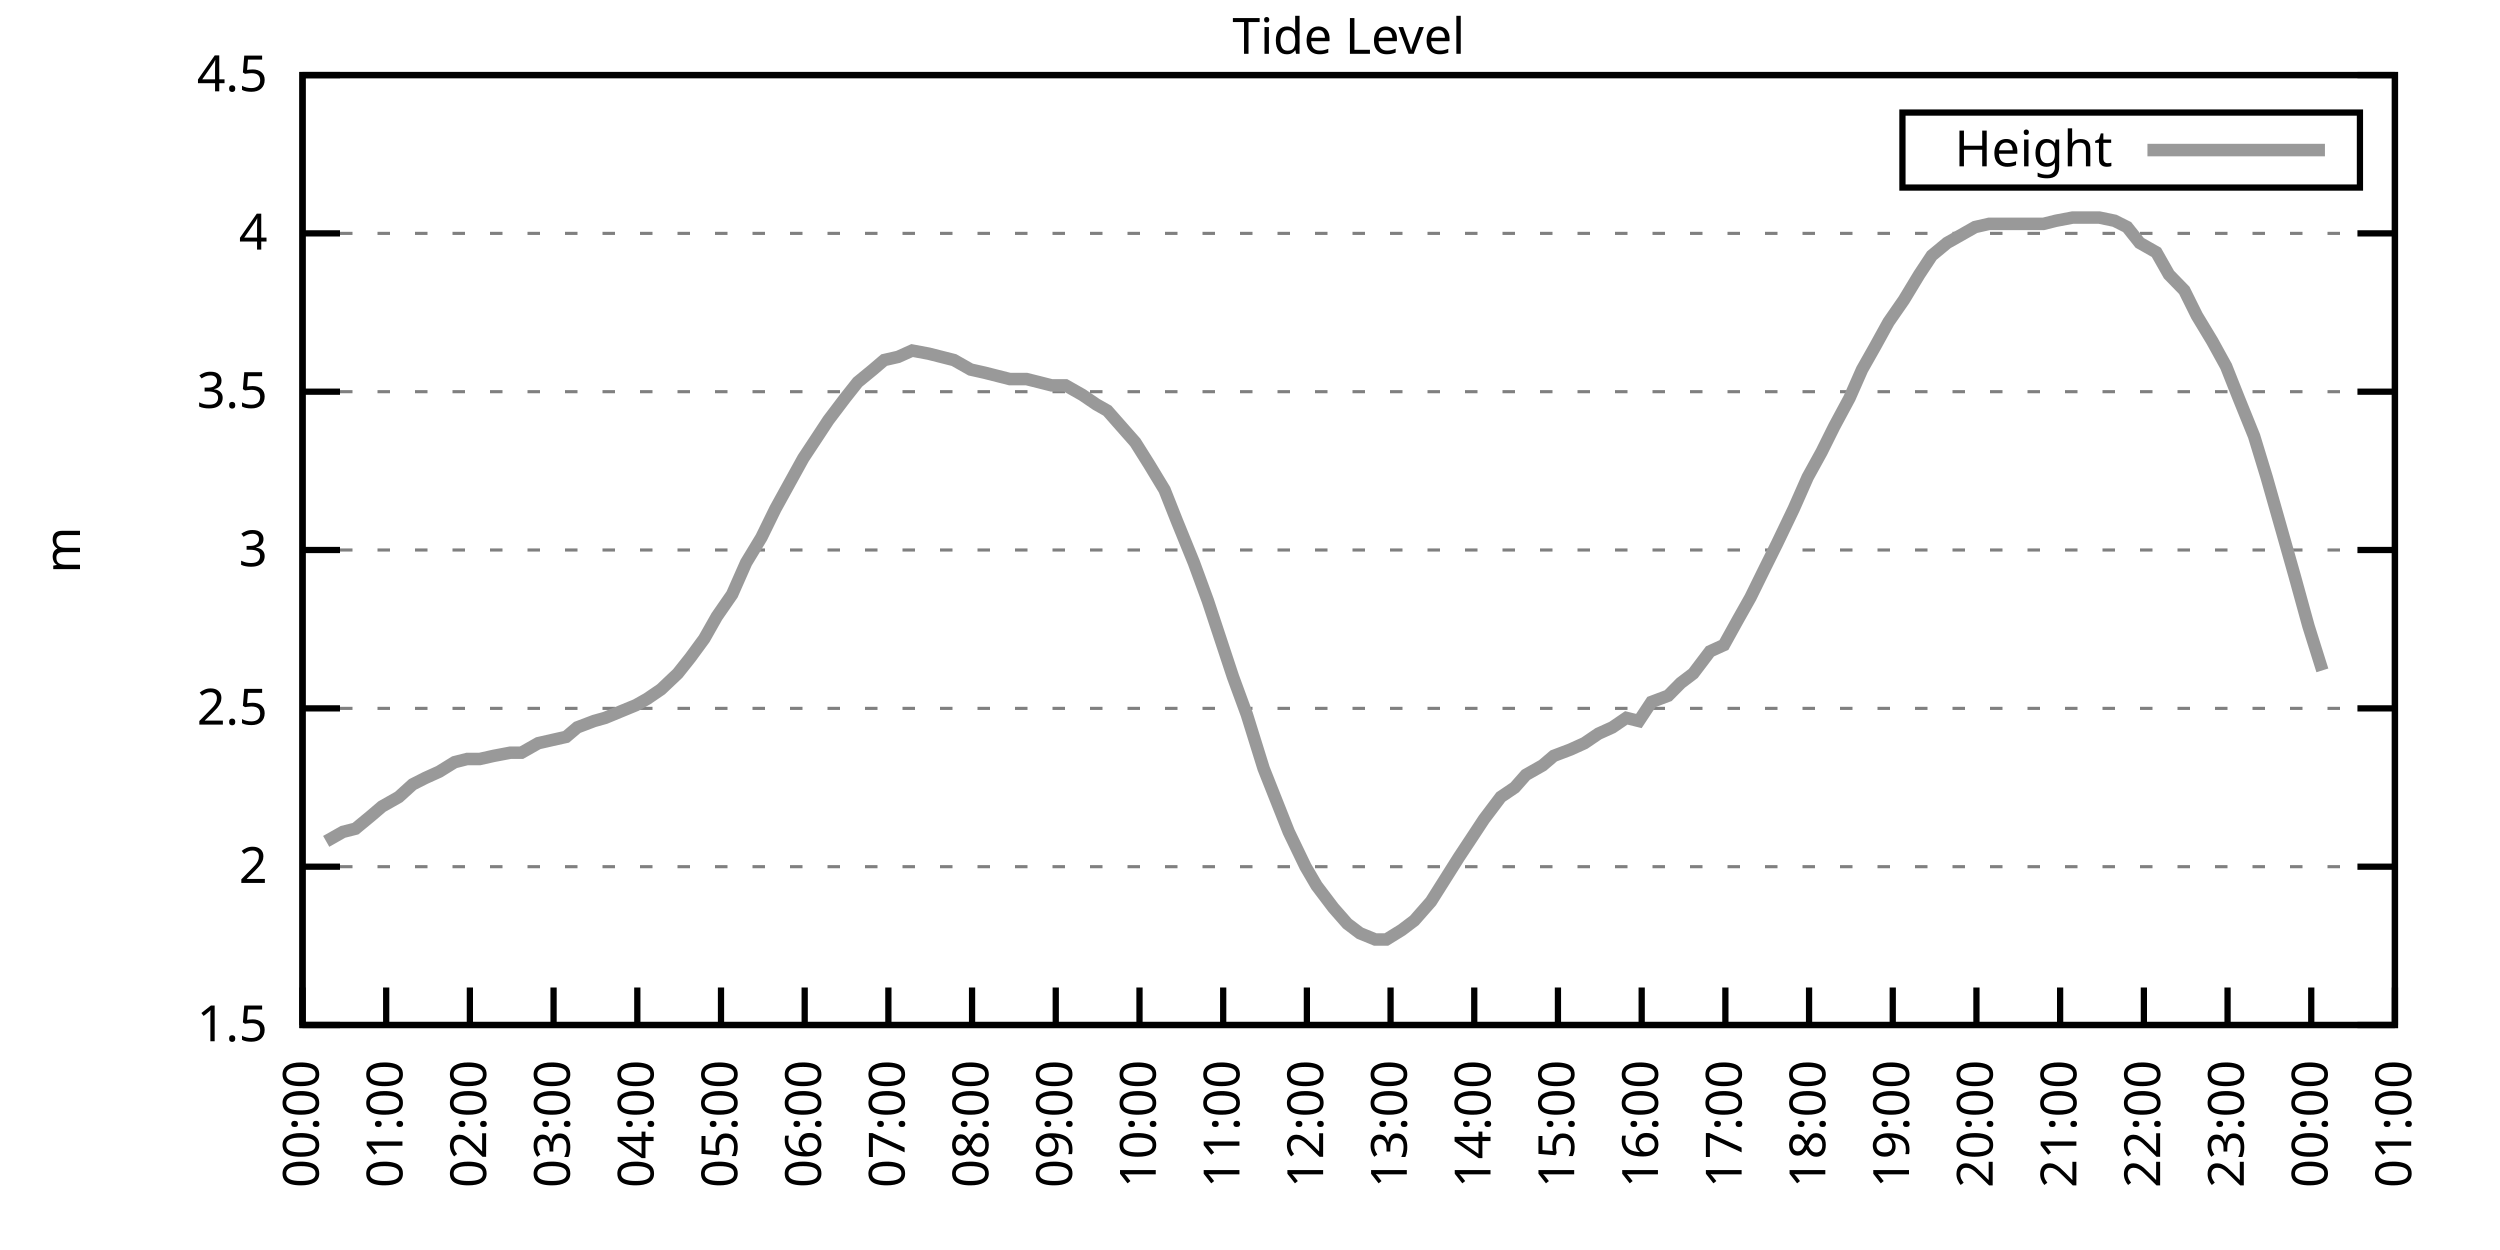
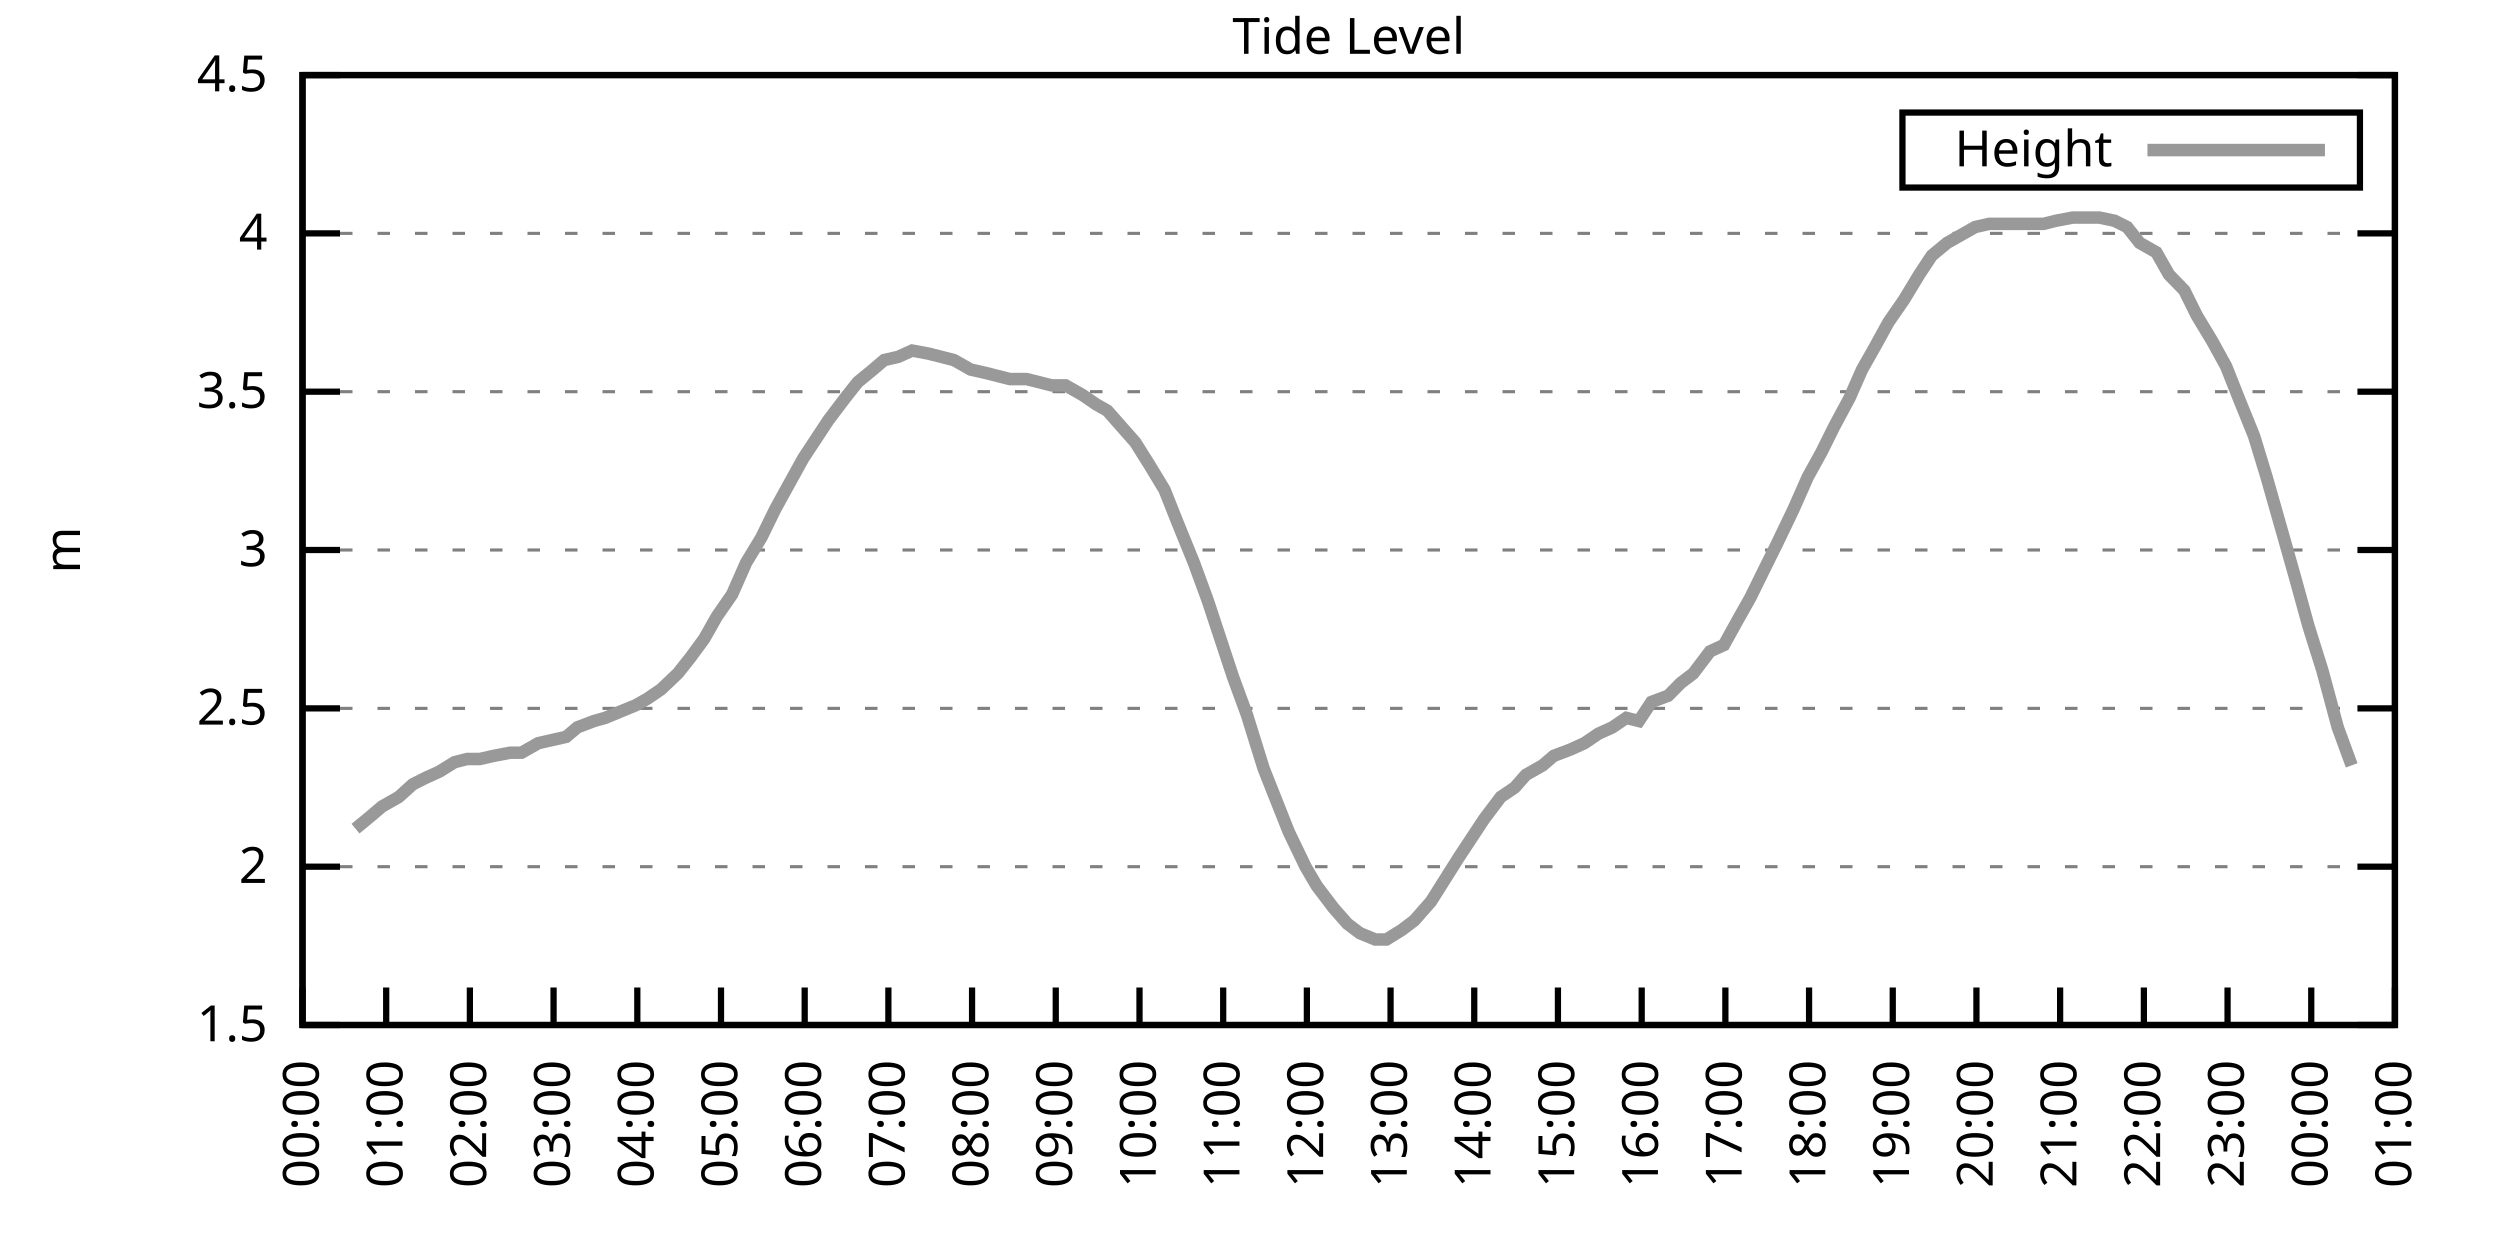
<svg xmlns="http://www.w3.org/2000/svg" xmlns:xlink="http://www.w3.org/1999/xlink" width="400" height="200" viewBox="0 0 400 200">
  <g id="gnuplot_canvas">
    <rect x="0" y="0" width="400" height="200" fill="none" />
    <defs>
      <circle id="gpDot" r="0.5" stroke-width="0.5" stroke="currentColor" />
      <path id="gpPt0" stroke-width="0.333" stroke="currentColor" d="M-1,0 h2 M0,-1 v2" />
      <path id="gpPt1" stroke-width="0.333" stroke="currentColor" d="M-1,-1 L1,1 M1,-1 L-1,1" />
      <path id="gpPt2" stroke-width="0.333" stroke="currentColor" d="M-1,0 L1,0 M0,-1 L0,1 M-1,-1 L1,1 M-1,1 L1,-1" />
      <rect id="gpPt3" stroke-width="0.333" stroke="currentColor" x="-1" y="-1" width="2" height="2" />
      <rect id="gpPt4" stroke-width="0.333" stroke="currentColor" fill="currentColor" x="-1" y="-1" width="2" height="2" />
      <circle id="gpPt5" stroke-width="0.333" stroke="currentColor" cx="0" cy="0" r="1" />
      <use xlink:href="#gpPt5" id="gpPt6" fill="currentColor" stroke="none" />
      <path id="gpPt7" stroke-width="0.333" stroke="currentColor" d="M0,-1.33 L-1.33,0.67 L1.33,0.67 z" />
      <use xlink:href="#gpPt7" id="gpPt8" fill="currentColor" stroke="none" />
      <use xlink:href="#gpPt7" id="gpPt9" stroke="currentColor" transform="rotate(180)" />
      <use xlink:href="#gpPt9" id="gpPt10" fill="currentColor" stroke="none" />
      <use xlink:href="#gpPt3" id="gpPt11" stroke="currentColor" transform="rotate(45)" />
      <use xlink:href="#gpPt11" id="gpPt12" fill="currentColor" stroke="none" />
      <path id="gpPt13" stroke-width="0.333" stroke="currentColor" d="M0,1.330 L1.265,0.411 L0.782,-1.067 L-0.782,-1.076 L-1.265,0.411 z" />
      <use xlink:href="#gpPt13" id="gpPt14" fill="currentColor" stroke="none" />
      <filter id="textbox" filterUnits="objectBoundingBox" x="0" y="0" height="1" width="1">
        <feFlood flood-color="white" flood-opacity="1" result="bgnd" />
        <feComposite in="SourceGraphic" in2="bgnd" operator="atop" />
      </filter>
      <filter id="greybox" filterUnits="objectBoundingBox" x="0" y="0" height="1" width="1">
        <feFlood flood-color="lightgrey" flood-opacity="1" result="grey" />
        <feComposite in="SourceGraphic" in2="grey" operator="atop" />
      </filter>
    </defs>
    <g fill="none" color="white" stroke="currentColor" stroke-width="1.00" stroke-linecap="butt" stroke-linejoin="miter">
</g>
    <g fill="none" color="black" stroke="currentColor" stroke-width="1.00" stroke-linecap="butt" stroke-linejoin="miter">
      <g stroke="none" shape-rendering="crispEdges">
        <polygon fill="rgb(255, 255, 255)" points="48.40,164.00 383.18,164.00 383.18,12.02 48.40,12.02 " />
      </g>
    </g>
    <g fill="none" color="black" stroke="currentColor" stroke-width="1.00" stroke-linecap="butt" stroke-linejoin="miter">
</g>
    <g fill="none" color="black" stroke="black" stroke-width="0.50" stroke-linecap="butt" stroke-linejoin="miter">
</g>
    <g fill="none" color="gray" stroke="currentColor" stroke-width="0.50" stroke-linecap="butt" stroke-linejoin="miter">
      <path stroke="gray" stroke-dasharray="2,4" class="gridline" d="M48.40,164.00 L383.19,164.00  " />
    </g>
    <g fill="none" color="gray" stroke="gray" stroke-width="1.00" stroke-linecap="butt" stroke-linejoin="miter">
</g>
    <g fill="none" color="black" stroke="currentColor" stroke-width="1.00" stroke-linecap="butt" stroke-linejoin="miter">
      <path stroke="black" d="M48.40,164.00 L54.40,164.00 M383.19,164.00 L377.19,164.00  " />
      <g transform="translate(42.80,166.60)" stroke="none" fill="black" font-family="Sans" font-size="8.00" text-anchor="end">
        <text>
          <tspan font-family="Sans"> 1.5</tspan>
        </text>
      </g>
    </g>
    <g fill="none" color="black" stroke="currentColor" stroke-width="1.00" stroke-linecap="butt" stroke-linejoin="miter">
</g>
    <g fill="none" color="black" stroke="black" stroke-width="0.50" stroke-linecap="butt" stroke-linejoin="miter">
</g>
    <g fill="none" color="gray" stroke="currentColor" stroke-width="0.50" stroke-linecap="butt" stroke-linejoin="miter">
      <path stroke="gray" stroke-dasharray="2,4" class="gridline" d="M48.40,138.67 L383.19,138.67  " />
    </g>
    <g fill="none" color="gray" stroke="gray" stroke-width="1.00" stroke-linecap="butt" stroke-linejoin="miter">
</g>
    <g fill="none" color="black" stroke="currentColor" stroke-width="1.00" stroke-linecap="butt" stroke-linejoin="miter">
      <path stroke="black" d="M48.40,138.67 L54.40,138.67 M383.19,138.67 L377.19,138.67  " />
      <g transform="translate(42.80,141.27)" stroke="none" fill="black" font-family="Sans" font-size="8.00" text-anchor="end">
        <text>
          <tspan font-family="Sans"> 2</tspan>
        </text>
      </g>
    </g>
    <g fill="none" color="black" stroke="currentColor" stroke-width="1.00" stroke-linecap="butt" stroke-linejoin="miter">
</g>
    <g fill="none" color="black" stroke="black" stroke-width="0.50" stroke-linecap="butt" stroke-linejoin="miter">
</g>
    <g fill="none" color="gray" stroke="currentColor" stroke-width="0.50" stroke-linecap="butt" stroke-linejoin="miter">
      <path stroke="gray" stroke-dasharray="2,4" class="gridline" d="M48.40,113.34 L383.19,113.34  " />
    </g>
    <g fill="none" color="gray" stroke="gray" stroke-width="1.00" stroke-linecap="butt" stroke-linejoin="miter">
</g>
    <g fill="none" color="black" stroke="currentColor" stroke-width="1.00" stroke-linecap="butt" stroke-linejoin="miter">
      <path stroke="black" d="M48.40,113.34 L54.40,113.34 M383.19,113.34 L377.19,113.34  " />
      <g transform="translate(42.80,115.94)" stroke="none" fill="black" font-family="Sans" font-size="8.00" text-anchor="end">
        <text>
          <tspan font-family="Sans"> 2.5</tspan>
        </text>
      </g>
    </g>
    <g fill="none" color="black" stroke="currentColor" stroke-width="1.00" stroke-linecap="butt" stroke-linejoin="miter">
</g>
    <g fill="none" color="black" stroke="black" stroke-width="0.50" stroke-linecap="butt" stroke-linejoin="miter">
</g>
    <g fill="none" color="gray" stroke="currentColor" stroke-width="0.50" stroke-linecap="butt" stroke-linejoin="miter">
      <path stroke="gray" stroke-dasharray="2,4" class="gridline" d="M48.40,88.00 L383.19,88.00  " />
    </g>
    <g fill="none" color="gray" stroke="gray" stroke-width="1.00" stroke-linecap="butt" stroke-linejoin="miter">
</g>
    <g fill="none" color="black" stroke="currentColor" stroke-width="1.00" stroke-linecap="butt" stroke-linejoin="miter">
      <path stroke="black" d="M48.40,88.00 L54.40,88.00 M383.19,88.00 L377.19,88.00  " />
      <g transform="translate(42.80,90.60)" stroke="none" fill="black" font-family="Sans" font-size="8.00" text-anchor="end">
        <text>
          <tspan font-family="Sans"> 3</tspan>
        </text>
      </g>
    </g>
    <g fill="none" color="black" stroke="currentColor" stroke-width="1.00" stroke-linecap="butt" stroke-linejoin="miter">
</g>
    <g fill="none" color="black" stroke="black" stroke-width="0.50" stroke-linecap="butt" stroke-linejoin="miter">
</g>
    <g fill="none" color="gray" stroke="currentColor" stroke-width="0.50" stroke-linecap="butt" stroke-linejoin="miter">
      <path stroke="gray" stroke-dasharray="2,4" class="gridline" d="M48.40,62.67 L383.19,62.67  " />
    </g>
    <g fill="none" color="gray" stroke="gray" stroke-width="1.00" stroke-linecap="butt" stroke-linejoin="miter">
</g>
    <g fill="none" color="black" stroke="currentColor" stroke-width="1.00" stroke-linecap="butt" stroke-linejoin="miter">
      <path stroke="black" d="M48.40,62.67 L54.40,62.67 M383.19,62.67 L377.19,62.67  " />
      <g transform="translate(42.80,65.27)" stroke="none" fill="black" font-family="Sans" font-size="8.00" text-anchor="end">
        <text>
          <tspan font-family="Sans"> 3.5</tspan>
        </text>
      </g>
    </g>
    <g fill="none" color="black" stroke="currentColor" stroke-width="1.00" stroke-linecap="butt" stroke-linejoin="miter">
</g>
    <g fill="none" color="black" stroke="black" stroke-width="0.50" stroke-linecap="butt" stroke-linejoin="miter">
</g>
    <g fill="none" color="gray" stroke="currentColor" stroke-width="0.50" stroke-linecap="butt" stroke-linejoin="miter">
      <path stroke="gray" stroke-dasharray="2,4" class="gridline" d="M48.40,37.34 L383.19,37.34  " />
    </g>
    <g fill="none" color="gray" stroke="gray" stroke-width="1.00" stroke-linecap="butt" stroke-linejoin="miter">
</g>
    <g fill="none" color="black" stroke="currentColor" stroke-width="1.00" stroke-linecap="butt" stroke-linejoin="miter">
      <path stroke="black" d="M48.40,37.34 L54.40,37.34 M383.19,37.34 L377.19,37.34  " />
      <g transform="translate(42.80,39.94)" stroke="none" fill="black" font-family="Sans" font-size="8.00" text-anchor="end">
        <text>
          <tspan font-family="Sans"> 4</tspan>
        </text>
      </g>
    </g>
    <g fill="none" color="black" stroke="currentColor" stroke-width="1.00" stroke-linecap="butt" stroke-linejoin="miter">
</g>
    <g fill="none" color="black" stroke="black" stroke-width="0.50" stroke-linecap="butt" stroke-linejoin="miter">
</g>
    <g fill="none" color="gray" stroke="currentColor" stroke-width="0.50" stroke-linecap="butt" stroke-linejoin="miter">
      <path stroke="gray" stroke-dasharray="2,4" class="gridline" d="M48.40,12.01 L383.19,12.01  " />
    </g>
    <g fill="none" color="gray" stroke="gray" stroke-width="1.00" stroke-linecap="butt" stroke-linejoin="miter">
</g>
    <g fill="none" color="black" stroke="currentColor" stroke-width="1.00" stroke-linecap="butt" stroke-linejoin="miter">
      <path stroke="black" d="M48.40,12.01 L54.40,12.01 M383.19,12.01 L377.19,12.01  " />
      <g transform="translate(42.80,14.61)" stroke="none" fill="black" font-family="Sans" font-size="8.00" text-anchor="end">
        <text>
          <tspan font-family="Sans"> 4.5</tspan>
        </text>
      </g>
    </g>
    <g fill="none" color="black" stroke="currentColor" stroke-width="1.00" stroke-linecap="butt" stroke-linejoin="miter">
      <path stroke="black" d="M48.40,164.00 L48.40,158.00  " />
      <g transform="translate(51.00,169.60) rotate(270.00)" stroke="none" fill="black" font-family="Sans" font-size="8.00" text-anchor="end">
        <text>
          <tspan font-family="Sans">00:00</tspan>
        </text>
      </g>
    </g>
    <g fill="none" color="black" stroke="currentColor" stroke-width="1.00" stroke-linecap="butt" stroke-linejoin="miter">
      <path stroke="black" d="M61.79,164.00 L61.79,158.00  " />
      <g transform="translate(64.39,169.60) rotate(270.00)" stroke="none" fill="black" font-family="Sans" font-size="8.00" text-anchor="end">
        <text>
          <tspan font-family="Sans">01:00</tspan>
        </text>
      </g>
    </g>
    <g fill="none" color="black" stroke="currentColor" stroke-width="1.00" stroke-linecap="butt" stroke-linejoin="miter">
      <path stroke="black" d="M75.18,164.00 L75.18,158.00  " />
      <g transform="translate(77.78,169.60) rotate(270.00)" stroke="none" fill="black" font-family="Sans" font-size="8.00" text-anchor="end">
        <text>
          <tspan font-family="Sans">02:00</tspan>
        </text>
      </g>
    </g>
    <g fill="none" color="black" stroke="currentColor" stroke-width="1.00" stroke-linecap="butt" stroke-linejoin="miter">
      <path stroke="black" d="M88.57,164.00 L88.57,158.00  " />
      <g transform="translate(91.17,169.60) rotate(270.00)" stroke="none" fill="black" font-family="Sans" font-size="8.00" text-anchor="end">
        <text>
          <tspan font-family="Sans">03:00</tspan>
        </text>
      </g>
    </g>
    <g fill="none" color="black" stroke="currentColor" stroke-width="1.00" stroke-linecap="butt" stroke-linejoin="miter">
      <path stroke="black" d="M101.97,164.00 L101.97,158.00  " />
      <g transform="translate(104.57,169.60) rotate(270.00)" stroke="none" fill="black" font-family="Sans" font-size="8.00" text-anchor="end">
        <text>
          <tspan font-family="Sans">04:00</tspan>
        </text>
      </g>
    </g>
    <g fill="none" color="black" stroke="currentColor" stroke-width="1.00" stroke-linecap="butt" stroke-linejoin="miter">
      <path stroke="black" d="M115.36,164.00 L115.36,158.00  " />
      <g transform="translate(117.96,169.60) rotate(270.00)" stroke="none" fill="black" font-family="Sans" font-size="8.00" text-anchor="end">
        <text>
          <tspan font-family="Sans">05:00</tspan>
        </text>
      </g>
    </g>
    <g fill="none" color="black" stroke="currentColor" stroke-width="1.00" stroke-linecap="butt" stroke-linejoin="miter">
      <path stroke="black" d="M128.75,164.00 L128.75,158.00  " />
      <g transform="translate(131.35,169.60) rotate(270.00)" stroke="none" fill="black" font-family="Sans" font-size="8.00" text-anchor="end">
        <text>
          <tspan font-family="Sans">06:00</tspan>
        </text>
      </g>
    </g>
    <g fill="none" color="black" stroke="currentColor" stroke-width="1.00" stroke-linecap="butt" stroke-linejoin="miter">
      <path stroke="black" d="M142.14,164.00 L142.14,158.00  " />
      <g transform="translate(144.74,169.60) rotate(270.00)" stroke="none" fill="black" font-family="Sans" font-size="8.00" text-anchor="end">
        <text>
          <tspan font-family="Sans">07:00</tspan>
        </text>
      </g>
    </g>
    <g fill="none" color="black" stroke="currentColor" stroke-width="1.00" stroke-linecap="butt" stroke-linejoin="miter">
      <path stroke="black" d="M155.53,164.00 L155.53,158.00  " />
      <g transform="translate(158.13,169.60) rotate(270.00)" stroke="none" fill="black" font-family="Sans" font-size="8.00" text-anchor="end">
        <text>
          <tspan font-family="Sans">08:00</tspan>
        </text>
      </g>
    </g>
    <g fill="none" color="black" stroke="currentColor" stroke-width="1.00" stroke-linecap="butt" stroke-linejoin="miter">
      <path stroke="black" d="M168.92,164.00 L168.92,158.00  " />
      <g transform="translate(171.52,169.60) rotate(270.00)" stroke="none" fill="black" font-family="Sans" font-size="8.00" text-anchor="end">
        <text>
          <tspan font-family="Sans">09:00</tspan>
        </text>
      </g>
    </g>
    <g fill="none" color="black" stroke="currentColor" stroke-width="1.00" stroke-linecap="butt" stroke-linejoin="miter">
      <path stroke="black" d="M182.32,164.00 L182.32,158.00  " />
      <g transform="translate(184.92,169.60) rotate(270.00)" stroke="none" fill="black" font-family="Sans" font-size="8.00" text-anchor="end">
        <text>
          <tspan font-family="Sans">10:00</tspan>
        </text>
      </g>
    </g>
    <g fill="none" color="black" stroke="currentColor" stroke-width="1.00" stroke-linecap="butt" stroke-linejoin="miter">
      <path stroke="black" d="M195.71,164.00 L195.71,158.00  " />
      <g transform="translate(198.31,169.60) rotate(270.00)" stroke="none" fill="black" font-family="Sans" font-size="8.00" text-anchor="end">
        <text>
          <tspan font-family="Sans">11:00</tspan>
        </text>
      </g>
    </g>
    <g fill="none" color="black" stroke="currentColor" stroke-width="1.00" stroke-linecap="butt" stroke-linejoin="miter">
      <path stroke="black" d="M209.10,164.00 L209.10,158.00  " />
      <g transform="translate(211.70,169.60) rotate(270.00)" stroke="none" fill="black" font-family="Sans" font-size="8.00" text-anchor="end">
        <text>
          <tspan font-family="Sans">12:00</tspan>
        </text>
      </g>
    </g>
    <g fill="none" color="black" stroke="currentColor" stroke-width="1.00" stroke-linecap="butt" stroke-linejoin="miter">
      <path stroke="black" d="M222.49,164.00 L222.49,158.00  " />
      <g transform="translate(225.09,169.60) rotate(270.00)" stroke="none" fill="black" font-family="Sans" font-size="8.00" text-anchor="end">
        <text>
          <tspan font-family="Sans">13:00</tspan>
        </text>
      </g>
    </g>
    <g fill="none" color="black" stroke="currentColor" stroke-width="1.00" stroke-linecap="butt" stroke-linejoin="miter">
      <path stroke="black" d="M235.88,164.00 L235.88,158.00  " />
      <g transform="translate(238.48,169.60) rotate(270.00)" stroke="none" fill="black" font-family="Sans" font-size="8.00" text-anchor="end">
        <text>
          <tspan font-family="Sans">14:00</tspan>
        </text>
      </g>
    </g>
    <g fill="none" color="black" stroke="currentColor" stroke-width="1.00" stroke-linecap="butt" stroke-linejoin="miter">
      <path stroke="black" d="M249.27,164.00 L249.27,158.00  " />
      <g transform="translate(251.87,169.60) rotate(270.00)" stroke="none" fill="black" font-family="Sans" font-size="8.00" text-anchor="end">
        <text>
          <tspan font-family="Sans">15:00</tspan>
        </text>
      </g>
    </g>
    <g fill="none" color="black" stroke="currentColor" stroke-width="1.00" stroke-linecap="butt" stroke-linejoin="miter">
      <path stroke="black" d="M262.67,164.00 L262.67,158.00  " />
      <g transform="translate(265.27,169.60) rotate(270.00)" stroke="none" fill="black" font-family="Sans" font-size="8.00" text-anchor="end">
        <text>
          <tspan font-family="Sans">16:00</tspan>
        </text>
      </g>
    </g>
    <g fill="none" color="black" stroke="currentColor" stroke-width="1.00" stroke-linecap="butt" stroke-linejoin="miter">
      <path stroke="black" d="M276.06,164.00 L276.06,158.00  " />
      <g transform="translate(278.66,169.60) rotate(270.00)" stroke="none" fill="black" font-family="Sans" font-size="8.00" text-anchor="end">
        <text>
          <tspan font-family="Sans">17:00</tspan>
        </text>
      </g>
    </g>
    <g fill="none" color="black" stroke="currentColor" stroke-width="1.00" stroke-linecap="butt" stroke-linejoin="miter">
      <path stroke="black" d="M289.45,164.00 L289.45,158.00  " />
      <g transform="translate(292.05,169.60) rotate(270.00)" stroke="none" fill="black" font-family="Sans" font-size="8.00" text-anchor="end">
        <text>
          <tspan font-family="Sans">18:00</tspan>
        </text>
      </g>
    </g>
    <g fill="none" color="black" stroke="currentColor" stroke-width="1.00" stroke-linecap="butt" stroke-linejoin="miter">
      <path stroke="black" d="M302.84,164.00 L302.84,158.00  " />
      <g transform="translate(305.44,169.60) rotate(270.00)" stroke="none" fill="black" font-family="Sans" font-size="8.00" text-anchor="end">
        <text>
          <tspan font-family="Sans">19:00</tspan>
        </text>
      </g>
    </g>
    <g fill="none" color="black" stroke="currentColor" stroke-width="1.00" stroke-linecap="butt" stroke-linejoin="miter">
      <path stroke="black" d="M316.23,164.00 L316.23,158.00  " />
      <g transform="translate(318.83,169.60) rotate(270.00)" stroke="none" fill="black" font-family="Sans" font-size="8.00" text-anchor="end">
        <text>
          <tspan font-family="Sans">20:00</tspan>
        </text>
      </g>
    </g>
    <g fill="none" color="black" stroke="currentColor" stroke-width="1.00" stroke-linecap="butt" stroke-linejoin="miter">
      <path stroke="black" d="M329.62,164.00 L329.62,158.00  " />
      <g transform="translate(332.22,169.60) rotate(270.00)" stroke="none" fill="black" font-family="Sans" font-size="8.00" text-anchor="end">
        <text>
          <tspan font-family="Sans">21:00</tspan>
        </text>
      </g>
    </g>
    <g fill="none" color="black" stroke="currentColor" stroke-width="1.00" stroke-linecap="butt" stroke-linejoin="miter">
      <path stroke="black" d="M343.02,164.00 L343.02,158.00  " />
      <g transform="translate(345.62,169.60) rotate(270.00)" stroke="none" fill="black" font-family="Sans" font-size="8.00" text-anchor="end">
        <text>
          <tspan font-family="Sans">22:00</tspan>
        </text>
      </g>
    </g>
    <g fill="none" color="black" stroke="currentColor" stroke-width="1.00" stroke-linecap="butt" stroke-linejoin="miter">
      <path stroke="black" d="M356.41,164.00 L356.41,158.00  " />
      <g transform="translate(359.01,169.60) rotate(270.00)" stroke="none" fill="black" font-family="Sans" font-size="8.00" text-anchor="end">
        <text>
          <tspan font-family="Sans">23:00</tspan>
        </text>
      </g>
    </g>
    <g fill="none" color="black" stroke="currentColor" stroke-width="1.00" stroke-linecap="butt" stroke-linejoin="miter">
      <path stroke="black" d="M369.80,164.00 L369.80,158.00  " />
      <g transform="translate(372.40,169.60) rotate(270.00)" stroke="none" fill="black" font-family="Sans" font-size="8.00" text-anchor="end">
        <text>
          <tspan font-family="Sans">00:00</tspan>
        </text>
      </g>
    </g>
    <g fill="none" color="black" stroke="currentColor" stroke-width="1.00" stroke-linecap="butt" stroke-linejoin="miter">
      <path stroke="black" d="M383.19,164.00 L383.19,158.00  " />
      <g transform="translate(385.79,169.60) rotate(270.00)" stroke="none" fill="black" font-family="Sans" font-size="8.00" text-anchor="end">
        <text>
          <tspan font-family="Sans">01:00</tspan>
        </text>
      </g>
    </g>
    <g fill="none" color="black" stroke="currentColor" stroke-width="1.00" stroke-linecap="butt" stroke-linejoin="miter">
</g>
    <g fill="none" color="black" stroke="currentColor" stroke-width="1.00" stroke-linecap="butt" stroke-linejoin="miter">
      <path stroke="black" d="M48.40,12.01 L48.40,164.00 L383.19,164.00 L383.19,12.01 L48.40,12.01 Z  " />
    </g>
    <g fill="none" color="black" stroke="currentColor" stroke-width="1.00" stroke-linecap="butt" stroke-linejoin="miter">
</g>
    <g fill="none" color="black" stroke="currentColor" stroke-width="1.00" stroke-linecap="butt" stroke-linejoin="miter">
      <path stroke="black" d="M304.39,30.01 L304.39,18.01 L377.59,18.01 L377.59,30.01 L304.39,30.01 Z  " />
    </g>
    <g id="Tide_level_plot_1">
      <g fill="none" color="white" stroke="black" stroke-width="2.00" stroke-linecap="butt" stroke-linejoin="miter">
</g>
      <g fill="none" color="black" stroke="currentColor" stroke-width="2.00" stroke-linecap="butt" stroke-linejoin="miter">
        <g transform="translate(337.99,26.61)" stroke="none" fill="black" font-family="Sans" font-size="8.00" text-anchor="end">
          <text>
            <tspan font-family="Sans">Height</tspan>
          </text>
        </g>
      </g>
      <g fill="none" color="black" stroke="currentColor" stroke-width="2.00" stroke-linecap="butt" stroke-linejoin="miter">
-         <path stroke="rgb(153, 153, 153)" d="M343.59,24.01 L371.99,24.01 M52.19,134.62 L54.87,133.10 L56.88,132.59 L59.34,130.56 L61.12,129.04 L63.80,127.52   L66.03,125.50 L68.04,124.48 L70.27,123.47 L72.73,121.95 L74.74,121.44 L76.75,121.44 L78.98,120.94 L81.66,120.43   L83.44,120.43 L86.12,118.91 L88.35,118.40 L90.58,117.90 L92.37,116.38 L95.05,115.36 L96.83,114.86 L99.29,113.84   L101.74,112.83 L103.53,111.82 L105.76,110.30 L108.44,107.76 L110.45,105.23 L112.68,102.19 L114.69,98.64 L117.14,95.10   L119.38,90.03 L121.83,85.98 L124.06,81.42 L126.29,77.37 L128.53,73.31 L130.54,70.27 L132.54,67.23 L135.22,63.69   L137.23,61.15 L139.69,59.13 L141.47,57.61 L143.70,57.10 L145.94,56.09 L148.61,56.59 L150.62,57.10 L152.63,57.61   L155.31,59.13 L157.54,59.63 L159.55,60.14 L161.56,60.65 L164.24,60.65 L166.25,61.15 L168.25,61.66 L170.49,61.66   L173.17,63.18 L175.40,64.70 L177.18,65.71 L179.86,68.75 L181.65,70.78 L183.88,74.33 L186.33,78.38 L188.34,83.45   L191.02,90.03 L193.25,96.11 L195.26,102.19 L197.27,108.27 L199.50,114.35 L202.18,122.96 L204.19,128.03 L206.20,133.10   L208.88,138.67 L210.66,141.71 L213.34,145.25 L215.57,147.79 L217.58,149.31 L220.04,150.32 L221.82,150.32 L224.28,148.80   L226.29,147.28 L228.96,144.24 L231.20,140.69 L233.43,137.15 L235.44,134.11 L237.44,131.07 L240.12,127.52 L242.36,126.00   L244.14,123.98 L246.82,122.46 L248.60,120.94 L251.28,119.92 L253.51,118.91 L255.75,117.39 L257.98,116.38 L260.21,114.86   L262.22,115.36 L264.23,112.32 L266.91,111.31 L268.92,109.28 L270.92,107.76 L273.60,104.22 L275.83,103.20 L278.07,99.15   L280.07,95.60 L282.31,91.04 L284.32,86.99 L286.99,81.42 L289.23,76.35 L291.46,72.30 L293.47,68.25 L295.92,63.69   L297.93,59.13 L299.94,55.58 L302.17,51.53 L304.63,47.98 L307.08,43.93 L309.09,40.89 L311.54,38.86 L313.33,37.85   L316.01,36.33 L318.24,35.82 L320.25,35.82 L322.70,35.82 L324.94,35.82 L326.95,35.82 L328.95,35.32 L331.63,34.81   L333.64,34.81 L335.87,34.81 L338.33,35.32 L340.34,36.33 L342.35,38.86 L345.02,40.38 L347.03,43.93 L349.49,46.46   L351.50,50.51 L353.95,54.57 L356.18,58.62 L358.19,63.69 L360.65,69.77 L362.66,76.35 L365.11,84.97 L367.12,92.06   L369.35,100.16 L371.58,107.26  " />
+         <path stroke="rgb(153, 153, 153)" d="M343.59,24.01 L371.99,24.01 M56.88,132.59 L59.34,130.56 L61.12,129.04 L63.80,127.52 L66.03,125.50 L68.04,124.48   L70.27,123.47 L72.73,121.95 L74.74,121.44 L76.75,121.44 L78.98,120.94 L81.66,120.43 L83.44,120.43 L86.12,118.91   L88.35,118.40 L90.58,117.90 L92.37,116.38 L95.05,115.36 L96.83,114.86 L99.29,113.84 L101.74,112.83 L103.53,111.82   L105.76,110.30 L108.44,107.76 L110.45,105.23 L112.68,102.19 L114.69,98.64 L117.14,95.10 L119.38,90.03 L121.83,85.98   L124.06,81.42 L126.29,77.37 L128.53,73.31 L130.54,70.27 L132.54,67.23 L135.22,63.69 L137.23,61.15 L139.69,59.13   L141.47,57.61 L143.70,57.10 L145.94,56.09 L148.61,56.59 L150.62,57.10 L152.63,57.61 L155.31,59.13 L157.54,59.63   L159.55,60.14 L161.56,60.65 L164.24,60.65 L166.25,61.15 L168.25,61.66 L170.49,61.66 L173.17,63.18 L175.40,64.70   L177.18,65.71 L179.86,68.75 L181.65,70.78 L183.88,74.33 L186.33,78.38 L188.34,83.45 L191.02,90.03 L193.25,96.11   L195.26,102.19 L197.27,108.27 L199.50,114.35 L202.18,122.96 L204.19,128.03 L206.20,133.10 L208.88,138.67 L210.66,141.71   L213.34,145.25 L215.57,147.79 L217.58,149.31 L220.04,150.32 L221.82,150.32 L224.28,148.80 L226.29,147.28 L228.96,144.24   L231.20,140.69 L233.43,137.15 L235.44,134.11 L237.44,131.07 L240.12,127.52 L242.36,126.00 L244.14,123.98 L246.82,122.46   L248.60,120.94 L251.28,119.92 L253.51,118.91 L255.75,117.39 L257.98,116.38 L260.21,114.86 L262.22,115.36 L264.23,112.32   L266.91,111.31 L268.92,109.28 L270.92,107.76 L273.60,104.22 L275.83,103.20 L278.07,99.15 L280.07,95.60 L282.31,91.04   L284.32,86.99 L286.99,81.42 L289.23,76.35 L291.46,72.30 L293.47,68.25 L295.92,63.69 L297.93,59.13 L299.94,55.58   L302.17,51.53 L304.63,47.98 L307.08,43.93 L309.09,40.89 L311.54,38.86 L313.33,37.85 L316.01,36.33 L318.24,35.82   L320.25,35.82 L322.70,35.82 L324.94,35.82 L326.95,35.82 L328.95,35.32 L331.63,34.81 L333.64,34.81 L335.87,34.81   L338.33,35.32 L340.34,36.33 L342.35,38.86 L345.02,40.38 L347.03,43.93 L349.49,46.46 L351.50,50.51 L353.95,54.57   L356.18,58.62 L358.19,63.69 L360.65,69.77 L362.66,76.35 L365.11,84.97 L367.12,92.06 L369.35,100.16 L371.58,107.26   L374.04,116.38 L376.27,122.46  " />
      </g>
    </g>
    <g fill="none" color="black" stroke="currentColor" stroke-width="2.00" stroke-linecap="butt" stroke-linejoin="miter">
</g>
    <g fill="none" color="black" stroke="black" stroke-width="1.00" stroke-linecap="butt" stroke-linejoin="miter">
</g>
    <g fill="none" color="black" stroke="currentColor" stroke-width="1.00" stroke-linecap="butt" stroke-linejoin="miter">
      <path stroke="black" d="M48.40,12.01 L48.40,164.00 L383.19,164.00 L383.19,12.01 L48.40,12.01 Z  " />
      <g transform="translate(12.80,88.01) rotate(270.00)" stroke="none" fill="black" font-family="Sans" font-size="8.00" text-anchor="middle">
        <text>
          <tspan font-family="Sans">m</tspan>
        </text>
      </g>
    </g>
    <g fill="none" color="black" stroke="currentColor" stroke-width="1.00" stroke-linecap="butt" stroke-linejoin="miter">
</g>
    <g fill="none" color="black" stroke="currentColor" stroke-width="1.00" stroke-linecap="butt" stroke-linejoin="miter">
      <g transform="translate(215.79,8.61)" stroke="none" fill="black" font-family="Sans" font-size="8.00" text-anchor="middle">
        <text>
          <tspan font-family="Sans">Tide Level</tspan>
        </text>
      </g>
    </g>
    <g fill="none" color="black" stroke="currentColor" stroke-width="1.00" stroke-linecap="butt" stroke-linejoin="miter">
</g>
  </g>
</svg>
